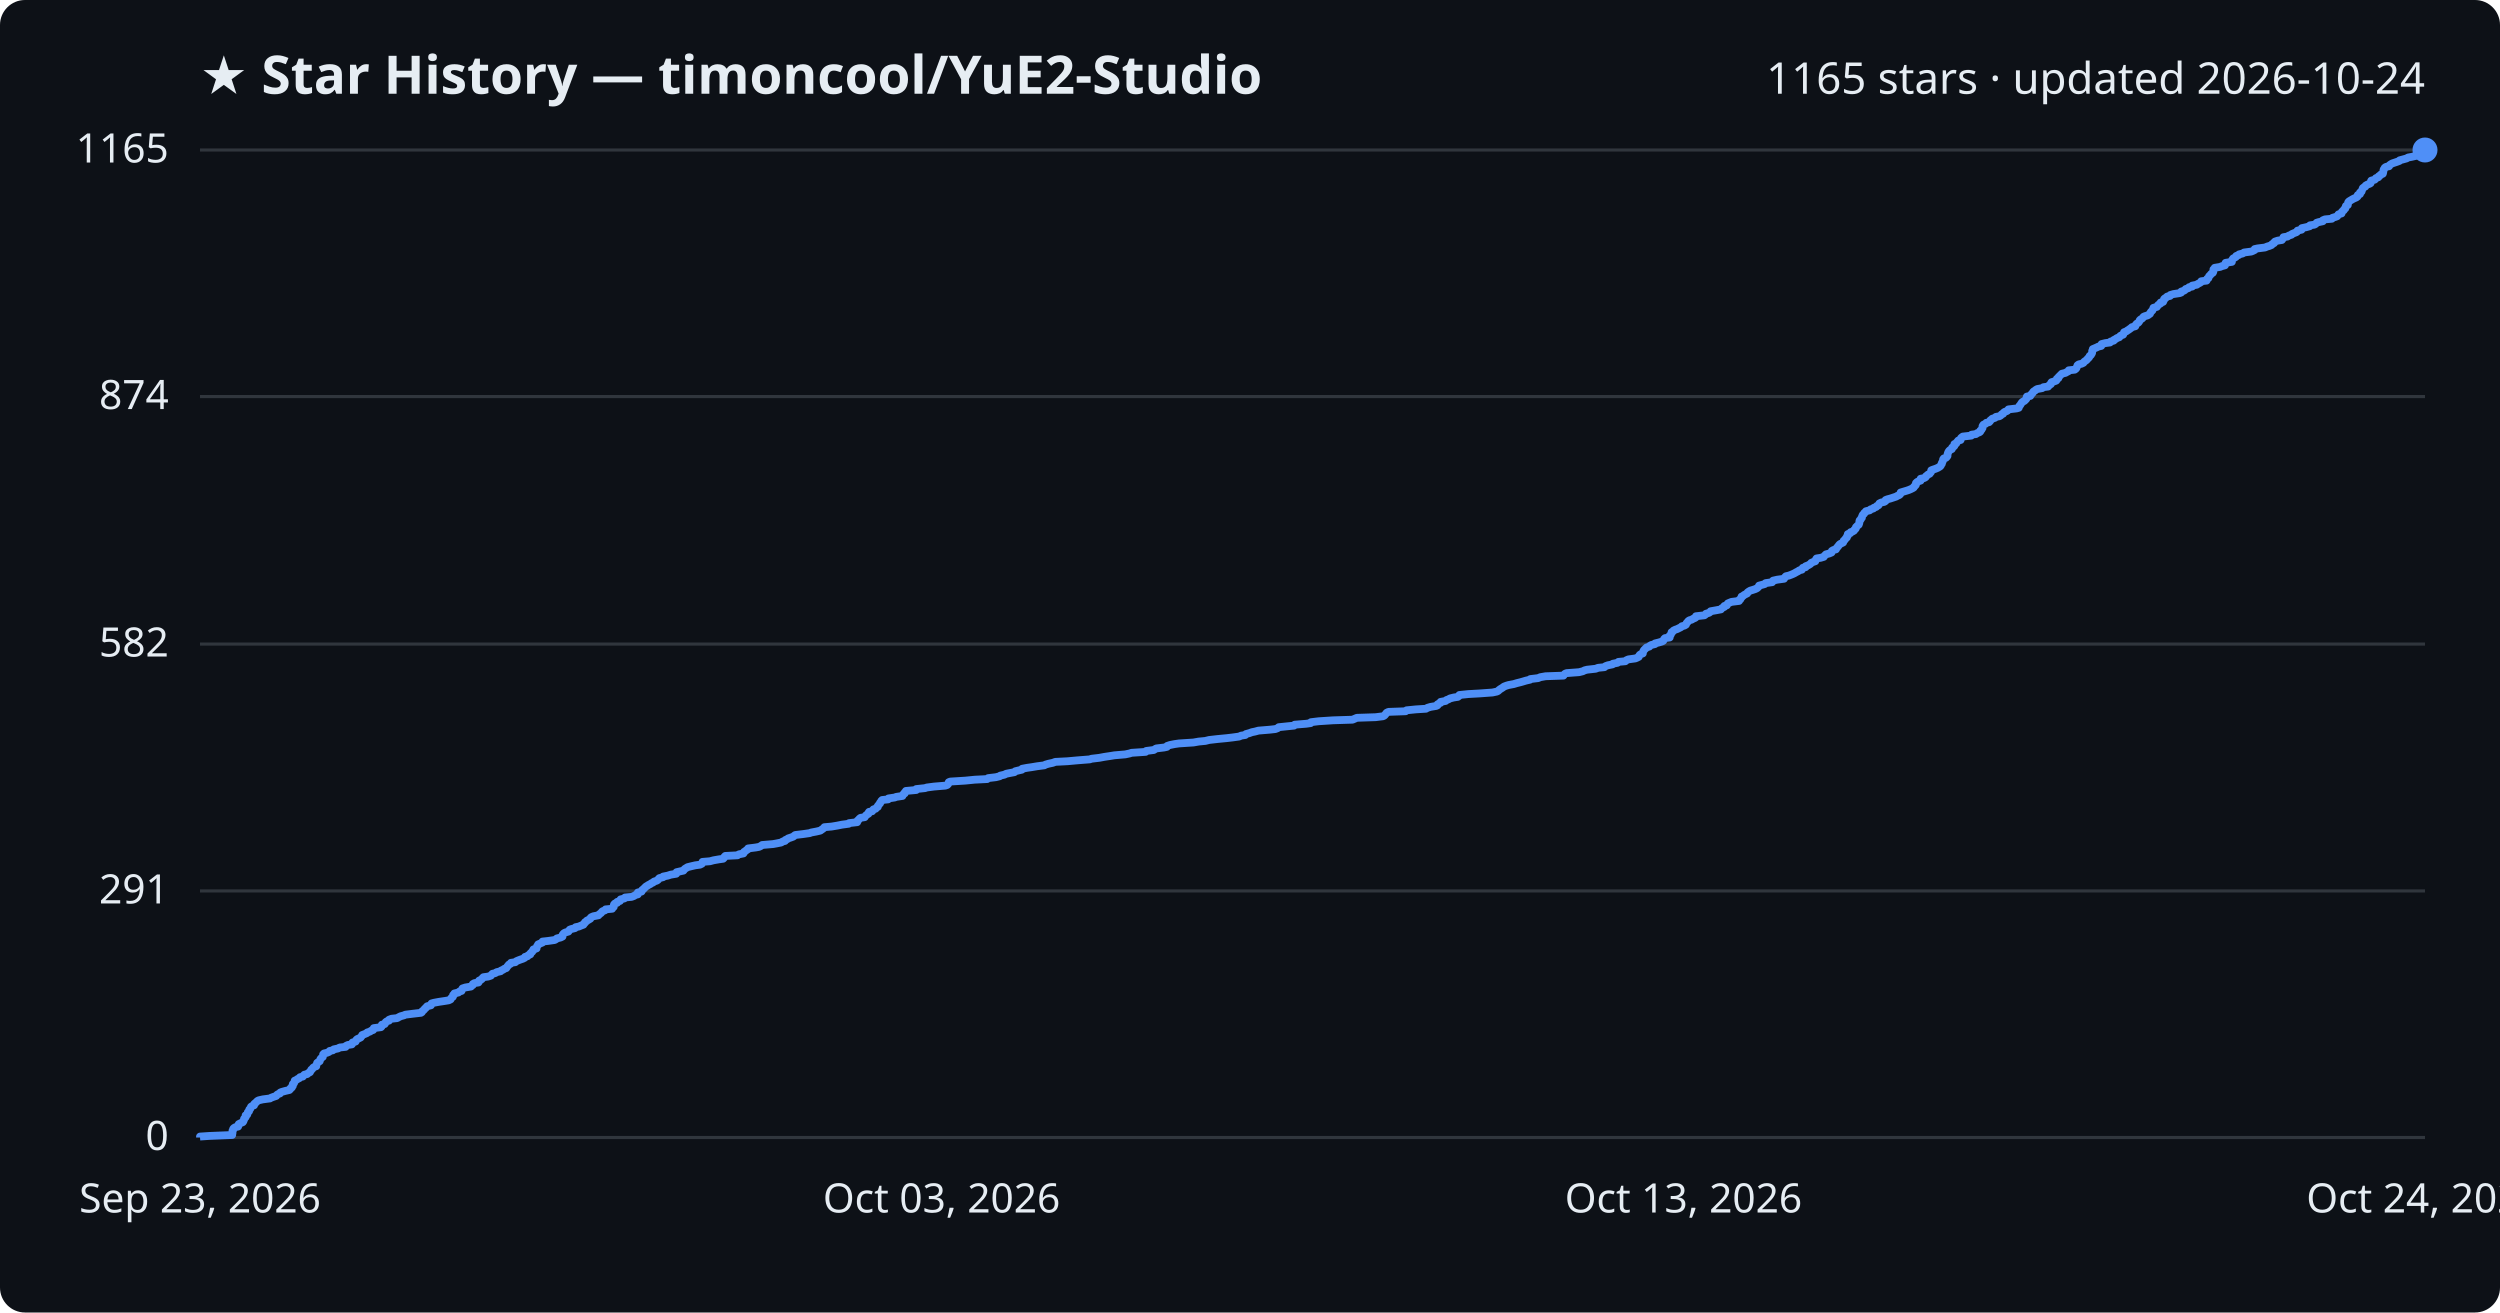
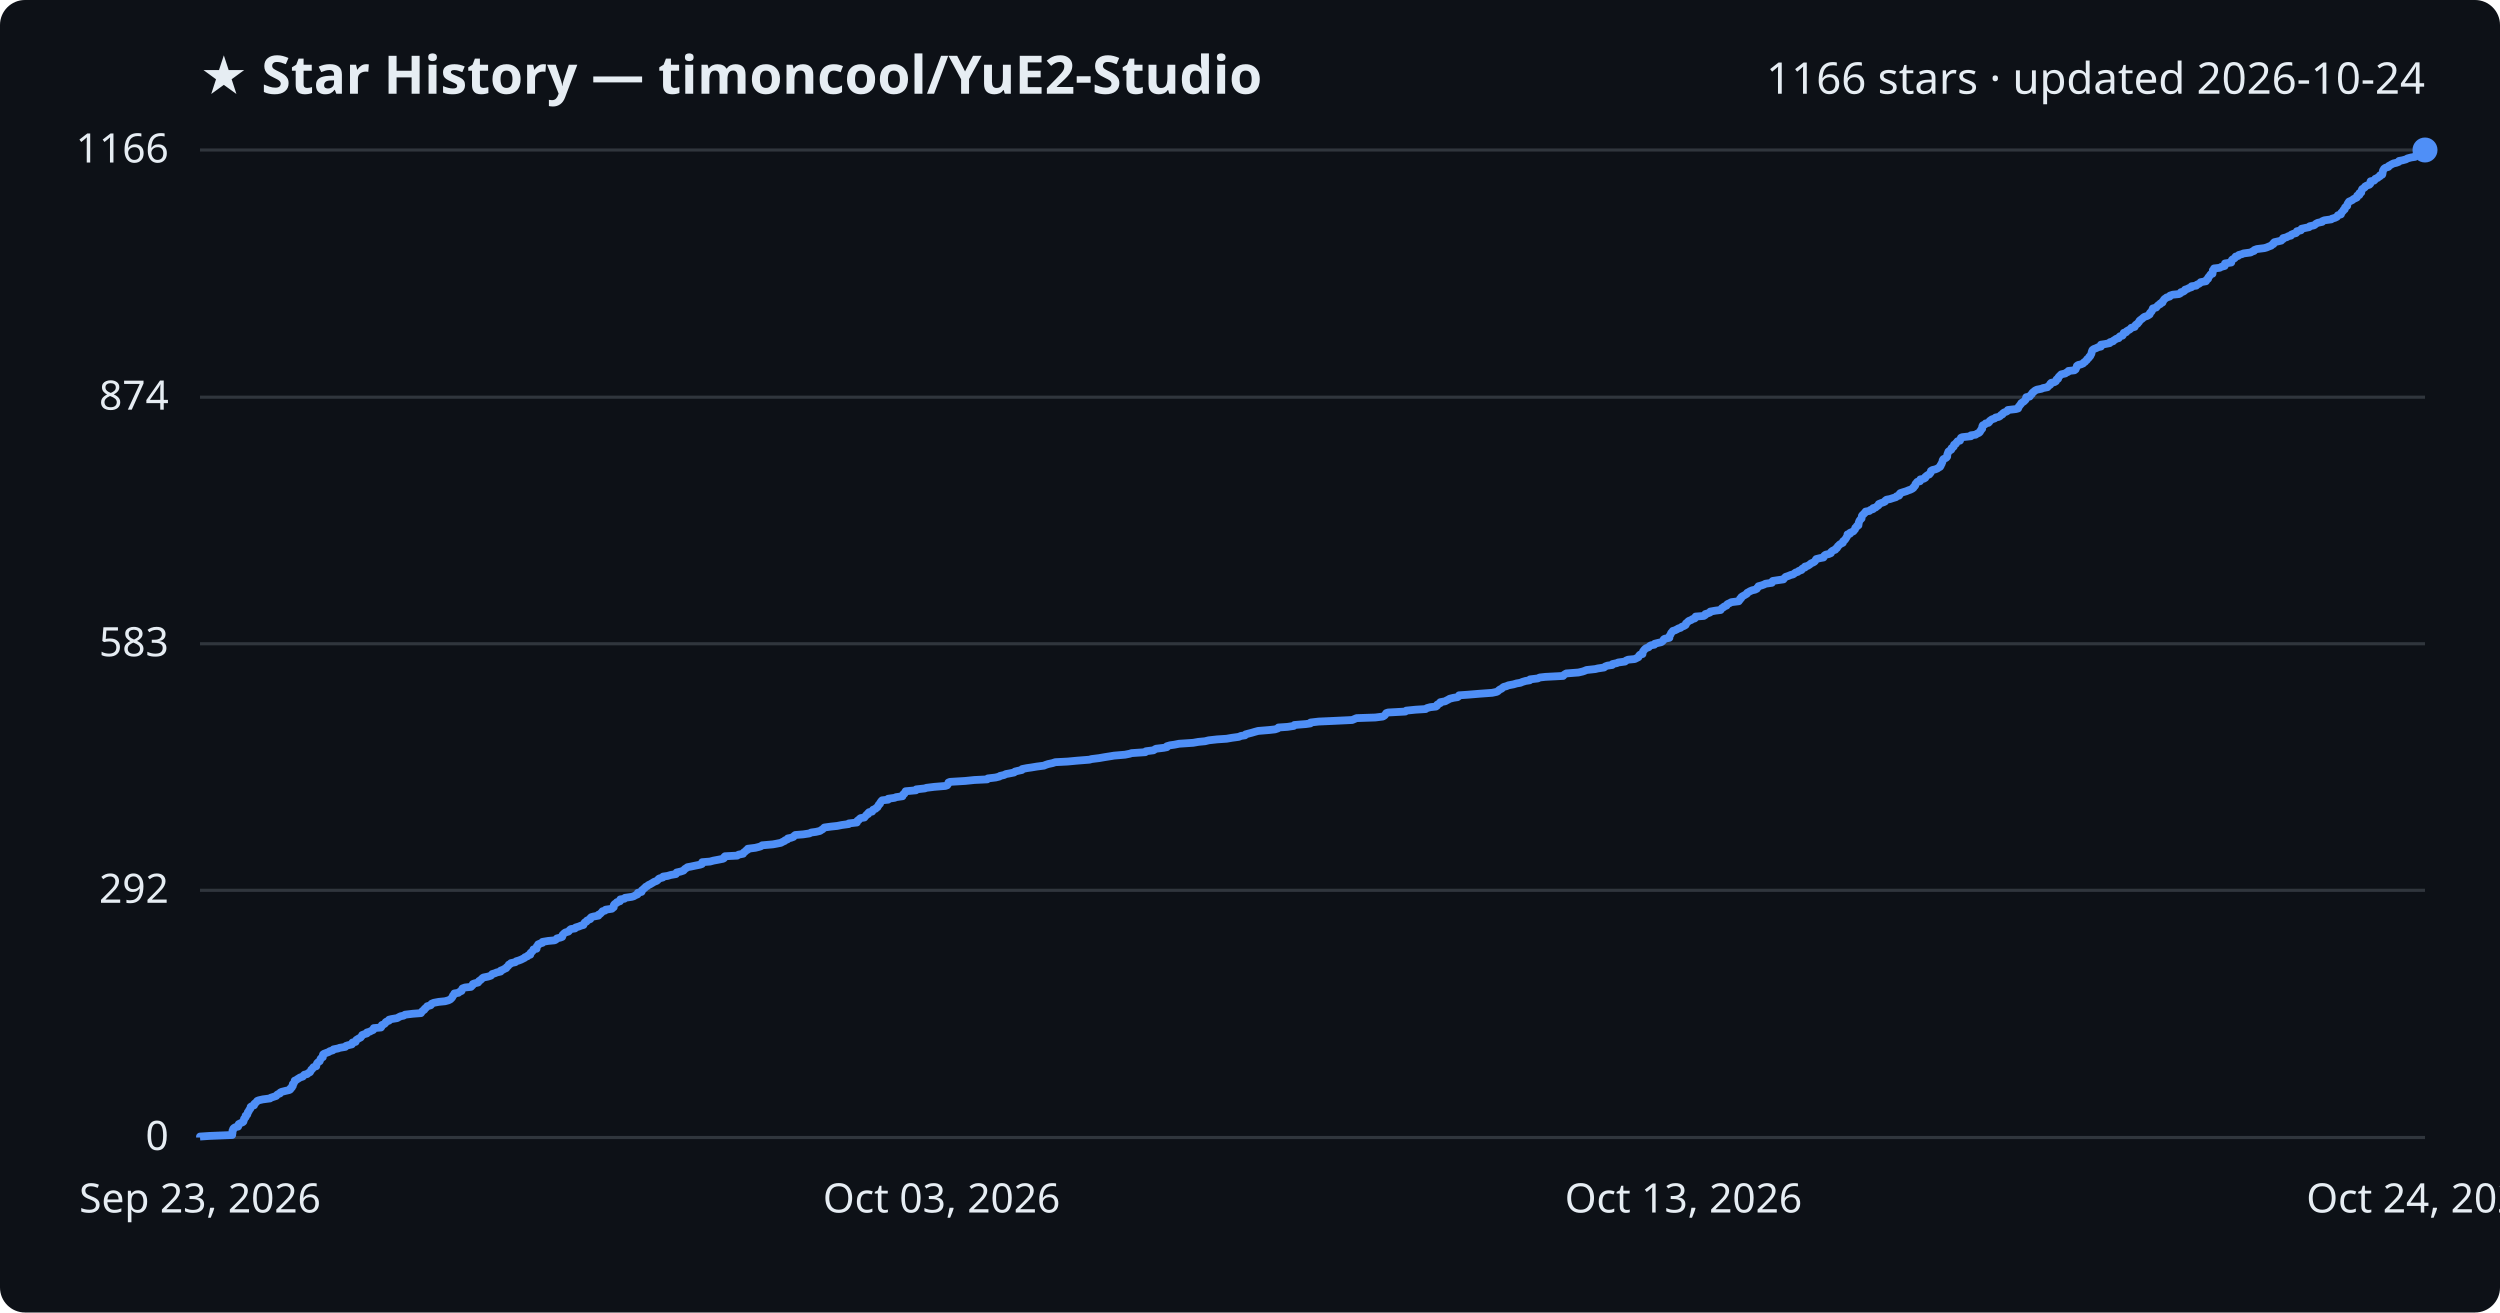
<svg xmlns="http://www.w3.org/2000/svg" viewBox="0 0 800 420" font-family="Segoe UI, sans-serif">
  <rect width="800" height="420" fill="#0d1117" rx="8" />
  <text x="64" y="30" fill="#e6edf3" font-size="17" font-weight="700">★ Star History — timoncool/YuE2-Studio</text>
-   <text x="776" y="30" fill="#e6edf3" font-size="14" text-anchor="end">1165 stars · updated 2026-10-24</text>
+   <text x="776" y="30" fill="#e6edf3" font-size="14" text-anchor="end">1166 stars · updated 2026-10-24</text>
  <line x1="64" y1="364.0" x2="776" y2="364.0" stroke="#30363d" stroke-width="1" />
  <text x="54" y="368.0" fill="#e6edf3" font-size="13" text-anchor="end">0</text>
-   <line x1="64" y1="285.1" x2="776" y2="285.1" stroke="#30363d" stroke-width="1" />
-   <text x="54" y="289.1" fill="#e6edf3" font-size="13" text-anchor="end">291</text>
-   <line x1="64" y1="206.1" x2="776" y2="206.1" stroke="#30363d" stroke-width="1" />
-   <text x="54" y="210.1" fill="#e6edf3" font-size="13" text-anchor="end">582</text>
-   <line x1="64" y1="126.9" x2="776" y2="126.9" stroke="#30363d" stroke-width="1" />
-   <text x="54" y="130.9" fill="#e6edf3" font-size="13" text-anchor="end">874</text>
+   <line x1="64" y1="284.9" x2="776" y2="284.9" stroke="#30363d" stroke-width="1" />
+   <text x="54" y="288.9" fill="#e6edf3" font-size="13" text-anchor="end">292</text>
+   <line x1="64" y1="206.0" x2="776" y2="206.0" stroke="#30363d" stroke-width="1" />
+   <text x="54" y="210.0" fill="#e6edf3" font-size="13" text-anchor="end">583</text>
+   <line x1="64" y1="127.1" x2="776" y2="127.1" stroke="#30363d" stroke-width="1" />
+   <text x="54" y="131.1" fill="#e6edf3" font-size="13" text-anchor="end">874</text>
  <line x1="64" y1="48.0" x2="776" y2="48.0" stroke="#30363d" stroke-width="1" />
-   <text x="54" y="52.0" fill="#e6edf3" font-size="13" text-anchor="end">1165</text>
-   <path d="M64.0,364.0 L64.0,363.7 L67.0,363.5 L74.3,363.2 L74.3,362.9 L74.4,362.6 L74.4,362.4 L74.4,362.1 L74.4,361.8 L74.6,361.6 L74.6,361.3 L74.8,361.0 L75.3,360.7 L76.2,360.5 L76.3,360.2 L76.3,359.9 L76.4,359.7 L77.0,359.4 L77.7,359.1 L77.9,358.8 L77.9,358.6 L78.1,358.3 L78.1,358.0 L78.3,357.8 L78.6,357.5 L78.6,357.2 L78.6,356.9 L79.1,356.7 L79.2,356.4 L79.3,356.1 L79.3,355.9 L79.7,355.6 L79.7,355.3 L79.8,355.0 L80.1,354.8 L80.2,354.5 L80.3,354.2 L80.5,354.0 L81.3,353.7 L81.4,353.4 L81.4,353.2 L81.8,352.9 L82.1,352.6 L82.4,352.3 L82.8,352.1 L84.1,351.8 L86.4,351.5 L86.7,351.3 L87.5,351.0 L88.4,350.7 L88.6,350.4 L88.8,350.2 L89.6,349.9 L89.7,349.6 L90.2,349.4 L91.3,349.1 L92.6,348.8 L92.9,348.5 L92.9,348.3 L93.4,348.0 L93.4,347.7 L93.7,347.5 L93.7,347.2 L93.7,346.9 L94.1,346.6 L94.1,346.4 L94.3,346.1 L94.3,345.8 L94.8,345.6 L95.2,345.3 L95.8,345.0 L96.0,344.7 L96.9,344.5 L97.1,344.2 L97.4,343.9 L98.3,343.7 L98.6,343.4 L99.2,343.1 L99.3,342.8 L99.5,342.6 L99.6,342.3 L100.0,342.0 L100.1,341.8 L100.4,341.5 L101.2,341.2 L101.2,340.9 L101.3,340.7 L101.4,340.4 L101.5,340.1 L101.8,339.9 L102.3,339.6 L102.4,339.3 L102.5,339.0 L102.6,338.8 L102.9,338.5 L103.3,338.2 L103.3,338.0 L103.4,337.7 L103.4,337.4 L103.7,337.1 L104.6,336.9 L105.3,336.6 L105.5,336.3 L106.5,336.1 L106.8,335.8 L108.2,335.5 L108.7,335.2 L110.6,335.0 L110.7,334.7 L111.3,334.4 L112.6,334.2 L112.8,333.9 L112.8,333.6 L113.8,333.3 L113.9,333.1 L114.0,332.8 L114.3,332.5 L114.8,332.3 L115.4,332.0 L115.6,331.7 L115.8,331.5 L115.9,331.2 L116.7,330.9 L117.4,330.6 L117.5,330.4 L118.4,330.1 L118.8,329.8 L119.4,329.6 L119.6,329.3 L119.6,329.0 L121.9,328.7 L122.1,328.5 L122.1,328.2 L122.2,327.9 L123.1,327.7 L123.3,327.4 L123.4,327.1 L123.8,326.8 L124.5,326.6 L124.5,326.3 L125.3,326.0 L127.1,325.8 L127.6,325.5 L128.2,325.2 L129.3,324.9 L129.7,324.7 L132.1,324.4 L134.7,324.1 L135.0,323.9 L135.1,323.6 L135.5,323.3 L135.8,323.0 L135.9,322.8 L136.3,322.5 L136.5,322.2 L136.7,322.0 L137.9,321.7 L138.0,321.4 L138.1,321.1 L138.8,320.9 L140.4,320.6 L142.4,320.3 L143.6,320.1 L144.2,319.8 L144.3,319.5 L144.6,319.2 L144.9,319.0 L145.0,318.7 L145.0,318.4 L145.4,318.2 L145.4,317.9 L146.7,317.6 L147.0,317.3 L147.7,317.1 L147.7,316.8 L147.9,316.5 L148.0,316.3 L148.9,316.0 L150.7,315.7 L151.0,315.4 L151.3,315.2 L151.3,314.9 L151.8,314.6 L153.1,314.4 L153.3,314.1 L153.3,313.8 L153.9,313.5 L154.2,313.3 L154.4,313.0 L154.7,312.7 L156.2,312.5 L157.1,312.2 L157.3,311.9 L157.6,311.6 L158.5,311.4 L158.9,311.1 L160.2,310.8 L160.3,310.6 L161.0,310.3 L161.4,310.0 L162.0,309.8 L162.2,309.5 L162.4,309.2 L162.7,308.9 L162.8,308.7 L163.4,308.4 L163.5,308.1 L164.9,307.9 L165.2,307.6 L165.9,307.3 L166.7,307.0 L167.3,306.8 L167.9,306.5 L168.0,306.2 L168.8,306.0 L169.0,305.7 L169.7,305.4 L169.7,305.1 L169.9,304.9 L170.3,304.6 L170.4,304.3 L170.7,304.1 L170.7,303.8 L171.7,303.5 L171.7,303.2 L171.8,303.0 L171.9,302.7 L172.2,302.4 L172.2,302.2 L172.9,301.9 L173.6,301.6 L173.6,301.3 L175.4,301.1 L177.5,300.8 L178.0,300.5 L178.2,300.3 L179.4,300.0 L180.0,299.7 L180.0,299.4 L180.0,299.2 L180.2,298.9 L180.5,298.6 L180.9,298.4 L181.9,298.1 L182.1,297.8 L182.3,297.5 L182.8,297.3 L184.0,297.0 L184.2,296.7 L185.2,296.5 L185.9,296.2 L186.7,295.9 L186.8,295.6 L187.1,295.4 L187.2,295.1 L187.7,294.8 L187.8,294.6 L188.4,294.3 L188.9,294.0 L189.0,293.7 L189.2,293.5 L189.9,293.2 L191.5,292.9 L191.6,292.7 L192.0,292.4 L192.4,292.1 L192.6,291.8 L192.8,291.6 L193.6,291.3 L193.8,291.0 L195.9,290.8 L196.0,290.5 L196.4,290.2 L196.4,290.0 L196.4,289.7 L196.5,289.4 L196.8,289.1 L197.5,288.9 L197.5,288.6 L198.4,288.3 L198.4,288.1 L198.6,287.8 L199.8,287.5 L200.0,287.2 L202.1,287.0 L202.9,286.7 L203.3,286.4 L204.1,286.2 L204.1,285.9 L204.1,285.6 L205.3,285.3 L205.4,285.1 L205.5,284.8 L205.9,284.5 L206.1,284.3 L206.4,284.0 L206.7,283.7 L207.2,283.4 L207.5,283.2 L208.1,282.9 L208.5,282.6 L209.0,282.4 L209.3,282.1 L210.2,281.8 L210.6,281.5 L210.7,281.3 L211.0,281.0 L212.2,280.7 L212.2,280.5 L213.7,280.2 L214.6,279.9 L216.4,279.6 L216.5,279.4 L216.5,279.1 L217.8,278.8 L218.7,278.6 L218.9,278.3 L219.2,278.0 L219.7,277.7 L220.0,277.5 L221.2,277.2 L222.5,276.9 L224.0,276.7 L224.6,276.4 L224.7,276.1 L224.8,275.8 L227.2,275.6 L228.3,275.3 L230.0,275.0 L231.4,274.8 L231.7,274.5 L231.8,274.2 L232.1,273.9 L236.0,273.7 L236.4,273.4 L237.9,273.1 L238.0,272.9 L238.1,272.6 L238.6,272.3 L238.9,272.0 L239.3,271.8 L239.4,271.5 L241.8,271.2 L242.9,271.0 L243.5,270.7 L243.9,270.4 L247.4,270.1 L248.5,269.9 L250.0,269.6 L250.4,269.3 L251.2,269.1 L251.3,268.8 L252.0,268.5 L252.2,268.3 L253.1,268.0 L253.9,267.7 L254.2,267.4 L254.5,267.2 L257.0,266.9 L259.1,266.6 L259.6,266.4 L261.2,266.1 L262.5,265.8 L262.9,265.5 L263.2,265.3 L263.6,265.0 L263.8,264.7 L266.1,264.5 L267.9,264.2 L269.4,263.9 L271.6,263.6 L271.7,263.4 L274.3,263.1 L274.4,262.8 L274.4,262.6 L274.8,262.3 L275.0,262.0 L275.4,261.7 L276.7,261.5 L276.9,261.2 L277.1,260.9 L277.4,260.7 L277.9,260.4 L277.9,260.1 L278.1,259.8 L279.1,259.6 L279.3,259.3 L279.5,259.0 L280.2,258.8 L280.4,258.5 L280.9,258.2 L280.9,257.9 L281.1,257.7 L281.3,257.4 L281.6,257.1 L281.6,256.9 L281.9,256.6 L282.0,256.3 L282.3,256.0 L284.2,255.8 L284.3,255.5 L286.3,255.2 L286.8,255.0 L288.8,254.7 L288.9,254.4 L289.1,254.1 L289.5,253.9 L289.5,253.6 L289.8,253.3 L289.9,253.1 L293.2,252.8 L293.2,252.5 L296.0,252.2 L296.6,252.0 L298.9,251.7 L302.5,251.4 L303.1,251.2 L303.4,250.9 L303.5,250.6 L303.6,250.3 L304.1,250.1 L308.9,249.8 L311.9,249.5 L315.9,249.3 L316.2,249.0 L318.7,248.7 L319.9,248.4 L320.1,248.2 L321.4,247.9 L322.0,247.6 L323.0,247.4 L324.6,247.1 L324.9,246.8 L325.7,246.6 L327.0,246.3 L327.1,246.0 L328.7,245.7 L330.1,245.5 L331.9,245.2 L334.2,244.9 L334.5,244.7 L335.5,244.4 L336.9,244.1 L337.7,243.8 L341.6,243.6 L344.9,243.3 L348.7,243.0 L349.3,242.8 L351.8,242.5 L353.4,242.2 L355.4,241.9 L356.6,241.7 L360.1,241.4 L361.5,241.1 L362.1,240.9 L366.6,240.6 L366.8,240.3 L369.2,240.0 L369.5,239.8 L370.0,239.5 L372.5,239.2 L373.4,239.0 L373.5,238.7 L374.4,238.4 L375.9,238.1 L377.3,237.9 L381.9,237.6 L383.6,237.3 L385.7,237.1 L386.9,236.8 L389.5,236.5 L392.6,236.2 L394.3,236.0 L396.5,235.7 L397.2,235.4 L398.5,235.2 L398.7,234.9 L399.8,234.6 L400.6,234.3 L401.6,234.1 L402.7,233.8 L406.3,233.5 L408.1,233.3 L408.9,233.0 L409.2,232.7 L412.1,232.4 L414.1,232.2 L414.3,231.9 L418.0,231.6 L419.4,231.4 L419.5,231.1 L422.0,230.8 L426.6,230.5 L432.8,230.3 L433.5,230.0 L434.2,229.7 L440.2,229.5 L442.6,229.2 L443.1,228.9 L443.3,228.6 L443.5,228.4 L443.7,228.1 L444.3,227.8 L449.8,227.6 L450.1,227.3 L453.1,227.0 L456.3,226.8 L456.8,226.5 L457.8,226.2 L459.6,225.9 L460.0,225.7 L460.0,225.4 L460.5,225.1 L461.0,224.9 L461.0,224.6 L462.6,224.3 L462.9,224.0 L463.5,223.8 L464.0,223.5 L465.2,223.2 L466.5,223.0 L466.9,222.7 L467.0,222.4 L469.9,222.1 L473.5,221.9 L477.6,221.6 L479.0,221.3 L479.4,221.1 L479.7,220.8 L480.1,220.5 L480.6,220.2 L480.9,220.0 L481.3,219.7 L482.1,219.4 L482.8,219.2 L484.4,218.9 L485.4,218.6 L486.6,218.3 L487.3,218.1 L488.3,217.8 L489.6,217.5 L489.7,217.3 L492.2,217.0 L492.9,216.7 L494.6,216.4 L500.3,216.2 L500.5,215.9 L500.8,215.6 L501.3,215.4 L505.3,215.1 L506.5,214.8 L507.1,214.5 L507.9,214.3 L510.6,214.0 L511.4,213.7 L513.4,213.5 L513.7,213.2 L514.5,212.9 L516.0,212.6 L516.1,212.4 L517.6,212.1 L517.9,211.8 L520.1,211.6 L520.4,211.3 L521.1,211.0 L523.3,210.7 L523.8,210.5 L524.4,210.2 L524.5,209.9 L524.6,209.7 L524.9,209.4 L525.7,209.1 L525.7,208.8 L525.8,208.6 L525.9,208.3 L526.1,208.0 L526.3,207.8 L526.6,207.5 L526.9,207.2 L527.8,206.9 L527.9,206.7 L528.4,206.4 L529.6,206.1 L529.6,205.9 L530.8,205.6 L531.8,205.3 L532.2,205.1 L532.4,204.8 L532.5,204.5 L532.8,204.2 L534.3,204.0 L534.3,203.7 L534.3,203.4 L534.6,203.2 L534.7,202.9 L534.9,202.6 L534.9,202.3 L535.3,202.1 L535.5,201.8 L536.1,201.5 L536.7,201.3 L537.3,201.0 L537.9,200.7 L538.2,200.4 L539.0,200.2 L539.5,199.9 L539.6,199.6 L539.7,199.4 L540.0,199.1 L540.2,198.8 L540.6,198.5 L541.3,198.3 L541.8,198.0 L542.5,197.7 L542.7,197.5 L542.7,197.2 L545.4,196.9 L545.8,196.6 L545.9,196.4 L546.9,196.1 L547.3,195.8 L547.4,195.6 L549.1,195.3 L550.7,195.0 L550.9,194.7 L551.2,194.5 L551.8,194.2 L551.8,193.9 L552.6,193.7 L552.7,193.4 L552.9,193.1 L553.6,192.8 L554.1,192.6 L556.5,192.3 L556.5,192.0 L556.9,191.8 L557.0,191.5 L557.3,191.2 L557.3,190.9 L557.8,190.7 L558.1,190.4 L558.7,190.1 L559.1,189.9 L559.2,189.6 L559.6,189.3 L560.1,189.0 L560.8,188.8 L561.7,188.5 L562.3,188.2 L562.5,188.0 L562.8,187.7 L562.9,187.4 L564.0,187.1 L564.7,186.9 L565.0,186.6 L567.1,186.3 L567.1,186.1 L567.4,185.8 L568.7,185.5 L570.9,185.2 L571.0,185.0 L571.2,184.7 L571.5,184.4 L572.4,184.2 L573.2,183.9 L573.9,183.6 L574.3,183.4 L574.8,183.1 L575.4,182.8 L575.8,182.5 L576.6,182.3 L576.7,182.0 L576.9,181.7 L577.8,181.5 L577.8,181.2 L578.6,180.9 L579.1,180.6 L579.4,180.4 L579.6,180.1 L580.3,179.8 L580.9,179.6 L581.0,179.3 L581.1,179.0 L581.3,178.7 L582.6,178.5 L583.6,178.2 L583.8,177.9 L584.0,177.7 L584.3,177.4 L585.4,177.1 L586.1,176.8 L586.1,176.6 L586.2,176.3 L586.7,176.0 L587.5,175.8 L587.6,175.5 L587.9,175.2 L588.1,174.9 L588.3,174.7 L588.5,174.4 L588.8,174.1 L589.2,173.9 L589.8,173.6 L589.9,173.3 L590.0,173.0 L590.3,172.8 L590.5,172.5 L590.7,172.2 L591.0,172.0 L591.0,171.7 L591.3,171.4 L591.3,171.1 L591.3,170.9 L592.1,170.6 L592.2,170.3 L592.8,170.1 L593.3,169.8 L593.4,169.5 L593.8,169.2 L593.9,169.0 L593.9,168.7 L594.2,168.4 L594.4,168.2 L594.8,167.9 L594.9,167.6 L595.0,167.3 L595.0,167.1 L595.0,166.8 L595.1,166.5 L595.4,166.3 L595.5,166.0 L595.8,165.7 L595.8,165.4 L595.9,165.2 L596.0,164.9 L596.2,164.6 L596.5,164.4 L596.6,164.1 L597.0,163.8 L597.1,163.6 L598.3,163.3 L598.6,163.0 L599.5,162.7 L599.6,162.5 L600.4,162.2 L600.6,161.9 L601.1,161.7 L601.3,161.4 L601.4,161.1 L602.0,160.8 L603.0,160.6 L603.4,160.3 L603.4,160.0 L603.9,159.8 L605.0,159.5 L605.9,159.2 L606.8,158.9 L607.1,158.7 L607.8,158.4 L608.1,158.1 L608.1,157.9 L608.2,157.6 L609.2,157.3 L610.2,157.0 L610.8,156.8 L611.5,156.5 L612.1,156.2 L612.4,156.0 L612.5,155.7 L612.9,155.4 L613.1,155.1 L613.1,154.9 L613.1,154.6 L613.4,154.3 L613.7,154.1 L614.6,153.8 L614.6,153.5 L614.6,153.2 L615.7,153.0 L616.2,152.7 L616.3,152.4 L616.6,152.2 L616.9,151.9 L617.5,151.6 L617.7,151.3 L617.9,151.1 L618.0,150.8 L618.0,150.5 L618.5,150.3 L619.4,150.0 L620.1,149.7 L620.6,149.4 L620.9,149.2 L621.1,148.9 L621.2,148.6 L621.4,148.4 L621.4,148.1 L621.6,147.8 L621.7,147.5 L621.8,147.3 L621.8,147.0 L622.0,146.7 L622.7,146.5 L623.0,146.2 L623.2,145.9 L623.2,145.6 L623.2,145.4 L623.3,145.1 L623.4,144.8 L623.5,144.6 L623.7,144.3 L624.0,144.0 L624.6,143.7 L624.6,143.5 L624.7,143.2 L625.2,142.9 L625.4,142.7 L625.4,142.4 L625.4,142.1 L626.0,141.9 L626.1,141.6 L626.4,141.3 L626.6,141.0 L627.4,140.8 L627.5,140.5 L627.5,140.2 L627.7,140.0 L628.1,139.7 L630.8,139.4 L630.9,139.1 L632.3,138.9 L632.7,138.6 L633.5,138.3 L633.7,138.1 L633.7,137.8 L634.1,137.5 L634.2,137.2 L634.4,137.0 L634.4,136.7 L634.4,136.4 L634.5,136.2 L634.7,135.9 L635.4,135.6 L635.6,135.3 L636.5,135.1 L636.8,134.8 L636.9,134.5 L637.2,134.3 L637.5,134.0 L638.4,133.7 L638.7,133.4 L639.8,133.2 L640.3,132.9 L640.5,132.6 L641.0,132.4 L641.1,132.1 L641.5,131.8 L642.3,131.5 L642.5,131.3 L642.7,131.0 L645.3,130.7 L646.0,130.5 L646.1,130.2 L646.2,129.9 L646.5,129.6 L646.6,129.4 L646.8,129.1 L647.0,128.8 L647.2,128.6 L647.8,128.3 L648.1,128.0 L648.4,127.7 L648.5,127.5 L648.5,127.2 L648.6,126.9 L649.7,126.7 L649.8,126.4 L650.1,126.1 L650.4,125.8 L650.5,125.6 L650.7,125.3 L651.2,125.0 L651.4,124.8 L651.9,124.5 L653.5,124.2 L653.9,123.9 L655.4,123.7 L655.6,123.4 L656.0,123.1 L656.3,122.9 L656.3,122.6 L656.5,122.3 L657.5,122.0 L658.0,121.8 L658.2,121.5 L658.2,121.2 L658.7,121.0 L658.7,120.7 L659.0,120.4 L659.2,120.2 L659.5,119.9 L659.8,119.6 L661.0,119.3 L661.3,119.1 L661.9,118.8 L662.0,118.5 L663.9,118.3 L664.3,118.0 L664.5,117.7 L664.6,117.4 L664.7,117.2 L664.8,116.9 L665.2,116.6 L666.1,116.4 L666.7,116.1 L666.9,115.8 L667.3,115.5 L667.6,115.3 L667.9,115.0 L668.1,114.7 L668.4,114.5 L668.6,114.2 L668.7,113.9 L669.1,113.6 L669.2,113.4 L669.4,113.1 L669.5,112.8 L669.5,112.6 L669.5,112.3 L669.7,112.0 L669.7,111.7 L670.2,111.5 L670.9,111.2 L671.5,110.9 L672.4,110.7 L672.5,110.4 L672.5,110.1 L673.7,109.8 L675.2,109.6 L675.4,109.3 L676.4,109.0 L676.4,108.8 L677.0,108.5 L677.4,108.2 L678.2,107.9 L678.3,107.7 L678.6,107.4 L679.4,107.1 L679.5,106.9 L679.6,106.6 L679.7,106.3 L680.5,106.0 L680.7,105.8 L681.2,105.5 L681.6,105.2 L681.9,105.0 L682.2,104.7 L683.3,104.4 L683.3,104.1 L683.5,103.9 L683.7,103.6 L684.2,103.3 L684.4,103.1 L684.6,102.8 L684.7,102.5 L685.0,102.2 L685.4,102.0 L685.7,101.7 L685.9,101.4 L686.3,101.2 L687.3,100.9 L687.7,100.6 L688.0,100.4 L688.1,100.1 L688.3,99.8 L688.6,99.5 L688.8,99.3 L688.9,99.0 L689.1,98.7 L689.1,98.5 L690.2,98.2 L690.4,97.9 L690.6,97.6 L690.9,97.4 L691.4,97.1 L691.4,96.8 L692.2,96.6 L692.2,96.3 L692.5,96.0 L692.5,95.7 L692.7,95.5 L693.2,95.2 L693.5,94.9 L694.4,94.7 L694.5,94.4 L695.5,94.1 L697.5,93.8 L698.0,93.6 L698.0,93.3 L698.9,93.0 L699.2,92.8 L699.4,92.5 L700.3,92.2 L700.5,91.9 L701.5,91.7 L701.5,91.4 L703.0,91.1 L703.2,90.9 L703.8,90.6 L704.3,90.3 L704.4,90.0 L706.1,89.8 L706.2,89.5 L706.3,89.2 L706.7,89.0 L706.8,88.7 L706.9,88.4 L707.2,88.1 L707.4,87.9 L707.6,87.6 L708.1,87.3 L708.2,87.1 L708.3,86.8 L708.3,86.5 L708.3,86.2 L708.6,86.0 L708.7,85.7 L710.5,85.4 L710.9,85.2 L712.0,84.9 L712.1,84.6 L712.1,84.3 L712.2,84.1 L714.2,83.8 L714.2,83.5 L714.2,83.3 L714.4,83.0 L714.6,82.7 L715.2,82.4 L715.5,82.2 L715.6,81.9 L716.4,81.6 L716.5,81.4 L717.7,81.1 L718.1,80.8 L720.4,80.5 L720.9,80.3 L721.5,80.0 L721.5,79.7 L722.4,79.5 L724.8,79.2 L725.5,78.9 L726.2,78.7 L726.9,78.4 L727.1,78.1 L727.7,77.8 L727.7,77.6 L728.0,77.3 L728.9,77.0 L730.2,76.8 L730.4,76.5 L730.7,76.2 L730.7,75.9 L732.0,75.7 L732.4,75.4 L733.3,75.1 L733.4,74.9 L734.1,74.6 L734.9,74.3 L735.2,74.0 L735.2,73.8 L736.5,73.5 L736.5,73.2 L736.6,73.0 L738.0,72.7 L739.1,72.4 L739.2,72.1 L740.6,71.9 L741.1,71.6 L741.3,71.3 L741.9,71.1 L743.3,70.8 L743.3,70.5 L744.0,70.2 L746.2,70.0 L746.4,69.7 L747.4,69.4 L747.9,69.2 L748.1,68.9 L748.3,68.6 L749.3,68.3 L749.3,68.1 L749.4,67.8 L749.7,67.5 L750.0,67.3 L750.1,67.0 L750.5,66.7 L750.6,66.4 L750.6,66.2 L750.7,65.9 L751.3,65.6 L751.3,65.4 L751.4,65.1 L751.4,64.8 L751.6,64.5 L751.9,64.3 L752.4,64.0 L752.9,63.7 L753.3,63.5 L754.0,63.2 L754.4,62.9 L754.4,62.6 L754.5,62.4 L755.2,62.1 L755.2,61.8 L755.2,61.6 L755.7,61.3 L755.8,61.0 L755.9,60.7 L756.0,60.5 L756.1,60.2 L756.5,59.9 L756.9,59.7 L757.0,59.4 L757.5,59.1 L758.3,58.8 L758.6,58.6 L758.7,58.3 L758.7,58.0 L758.8,57.8 L759.9,57.5 L760.2,57.2 L760.3,57.0 L761.1,56.7 L761.2,56.4 L761.7,56.1 L761.8,55.9 L762.5,55.6 L762.6,55.3 L762.6,55.1 L762.7,54.8 L762.7,54.5 L762.8,54.2 L763.0,54.0 L763.1,53.7 L763.5,53.4 L764.5,53.2 L764.6,52.9 L765.0,52.6 L765.5,52.3 L766.1,52.1 L767.0,51.8 L767.8,51.5 L767.9,51.3 L769.0,51.0 L770.1,50.7 L770.6,50.4 L771.7,50.2 L773.0,49.9 L773.1,49.6 L774.5,49.4 L774.7,49.1 L774.9,48.8 L775.2,48.5 L775.4,48.3 L776.0,48.0 L776.0,48.0" fill="none" stroke="#4f8ff7" stroke-width="2.5" stroke-linejoin="round" />
+   <text x="54" y="52.0" fill="#e6edf3" font-size="13" text-anchor="end">1166</text>
+   <path d="M64.0,364.0 L64.0,363.7 L67.0,363.5 L74.3,363.2 L74.3,362.9 L74.4,362.6 L74.4,362.4 L74.4,362.1 L74.4,361.8 L74.6,361.6 L74.6,361.3 L74.8,361.0 L75.3,360.7 L76.2,360.5 L76.3,360.2 L76.3,359.9 L76.4,359.7 L77.0,359.4 L77.7,359.1 L77.9,358.9 L77.9,358.6 L78.1,358.3 L78.1,358.0 L78.3,357.8 L78.6,357.5 L78.6,357.2 L78.6,357.0 L79.1,356.7 L79.2,356.4 L79.3,356.1 L79.3,355.9 L79.6,355.6 L79.7,355.3 L79.8,355.1 L80.1,354.8 L80.2,354.5 L80.2,354.2 L80.5,354.0 L81.3,353.7 L81.4,353.4 L81.4,353.2 L81.8,352.9 L82.1,352.6 L82.3,352.3 L82.8,352.1 L84.1,351.8 L86.4,351.5 L86.6,351.3 L87.5,351.0 L88.4,350.7 L88.6,350.4 L88.8,350.2 L89.6,349.9 L89.7,349.6 L90.1,349.4 L91.3,349.1 L92.6,348.8 L92.9,348.6 L92.9,348.3 L93.4,348.0 L93.4,347.7 L93.7,347.5 L93.7,347.2 L93.7,346.9 L94.0,346.7 L94.1,346.4 L94.3,346.1 L94.3,345.8 L94.8,345.6 L95.2,345.3 L95.7,345.0 L96.0,344.8 L96.9,344.5 L97.1,344.2 L97.4,343.9 L98.3,343.7 L98.6,343.4 L99.2,343.1 L99.3,342.9 L99.5,342.6 L99.6,342.3 L100.0,342.0 L100.1,341.8 L100.3,341.5 L101.2,341.2 L101.2,341.0 L101.3,340.7 L101.4,340.4 L101.5,340.2 L101.8,339.9 L102.3,339.6 L102.4,339.3 L102.5,339.1 L102.6,338.8 L102.9,338.5 L103.3,338.3 L103.3,338.0 L103.3,337.7 L103.4,337.4 L103.7,337.2 L104.5,336.9 L105.3,336.6 L105.5,336.4 L106.5,336.1 L106.7,335.8 L108.2,335.5 L108.7,335.3 L110.5,335.0 L110.7,334.7 L111.3,334.5 L112.6,334.2 L112.8,333.9 L112.8,333.6 L113.8,333.4 L113.9,333.1 L114.0,332.8 L114.3,332.6 L114.8,332.3 L115.4,332.0 L115.6,331.7 L115.8,331.5 L115.9,331.2 L116.7,330.9 L117.4,330.7 L117.4,330.4 L118.4,330.1 L118.7,329.9 L119.4,329.6 L119.6,329.3 L119.6,329.0 L121.9,328.8 L122.1,328.5 L122.1,328.2 L122.2,328.0 L123.0,327.7 L123.3,327.4 L123.4,327.1 L123.7,326.9 L124.5,326.6 L124.5,326.3 L125.3,326.1 L127.1,325.8 L127.6,325.5 L128.2,325.2 L129.2,325.0 L129.6,324.7 L132.1,324.4 L134.7,324.2 L134.9,323.9 L135.1,323.6 L135.5,323.3 L135.8,323.1 L135.9,322.8 L136.3,322.5 L136.5,322.3 L136.7,322.0 L137.8,321.7 L138.0,321.5 L138.1,321.2 L138.8,320.9 L140.4,320.6 L142.4,320.4 L143.5,320.1 L144.1,319.8 L144.3,319.6 L144.6,319.3 L144.8,319.0 L144.9,318.7 L145.0,318.5 L145.4,318.2 L145.4,317.9 L146.7,317.7 L147.0,317.4 L147.7,317.1 L147.7,316.8 L147.9,316.6 L148.0,316.3 L148.8,316.0 L150.7,315.8 L151.0,315.5 L151.3,315.2 L151.3,314.9 L151.8,314.7 L153.0,314.4 L153.2,314.1 L153.3,313.9 L153.8,313.6 L154.1,313.3 L154.4,313.0 L154.7,312.8 L156.2,312.5 L157.1,312.2 L157.3,312.0 L157.5,311.7 L158.5,311.4 L158.9,311.2 L160.2,310.9 L160.2,310.6 L161.0,310.3 L161.3,310.1 L162.0,309.8 L162.1,309.5 L162.4,309.3 L162.7,309.0 L162.8,308.7 L163.4,308.4 L163.5,308.2 L164.9,307.9 L165.2,307.6 L165.9,307.4 L166.7,307.1 L167.3,306.8 L167.9,306.5 L168.0,306.3 L168.8,306.0 L169.0,305.7 L169.7,305.5 L169.7,305.2 L169.8,304.9 L170.2,304.6 L170.4,304.4 L170.6,304.1 L170.7,303.8 L171.7,303.6 L171.7,303.3 L171.8,303.0 L171.8,302.8 L172.2,302.5 L172.2,302.2 L172.9,301.9 L173.6,301.7 L173.6,301.4 L175.4,301.1 L177.5,300.9 L178.0,300.6 L178.2,300.3 L179.4,300.0 L179.9,299.8 L180.0,299.5 L180.0,299.2 L180.2,299.0 L180.5,298.7 L180.9,298.4 L181.9,298.1 L182.1,297.9 L182.3,297.6 L182.7,297.3 L184.0,297.1 L184.2,296.8 L185.2,296.5 L185.9,296.2 L186.7,296.0 L186.8,295.7 L187.0,295.4 L187.1,295.2 L187.7,294.9 L187.8,294.6 L188.4,294.3 L188.9,294.1 L188.9,293.8 L189.2,293.5 L189.9,293.3 L191.5,293.0 L191.5,292.7 L192.0,292.5 L192.3,292.2 L192.6,291.9 L192.8,291.6 L193.6,291.4 L193.8,291.1 L195.8,290.8 L196.0,290.6 L196.4,290.3 L196.4,290.0 L196.4,289.7 L196.5,289.5 L196.8,289.2 L197.4,288.9 L197.4,288.7 L198.4,288.4 L198.4,288.1 L198.5,287.8 L199.8,287.6 L200.0,287.3 L202.1,287.0 L202.8,286.8 L203.3,286.5 L204.0,286.2 L204.1,285.9 L204.1,285.7 L205.3,285.4 L205.4,285.1 L205.4,284.9 L205.8,284.6 L206.1,284.3 L206.4,284.1 L206.6,283.8 L207.2,283.5 L207.5,283.2 L208.0,283.0 L208.5,282.7 L209.0,282.4 L209.3,282.2 L210.1,281.9 L210.5,281.6 L210.7,281.3 L211.0,281.1 L212.1,280.8 L212.2,280.5 L213.6,280.3 L214.6,280.0 L216.3,279.7 L216.4,279.4 L216.5,279.2 L217.8,278.9 L218.7,278.6 L218.9,278.4 L219.1,278.1 L219.6,277.8 L220.0,277.5 L221.1,277.3 L222.5,277.0 L224.0,276.7 L224.6,276.5 L224.7,276.2 L224.7,275.9 L227.2,275.7 L228.3,275.4 L229.9,275.1 L231.4,274.8 L231.7,274.6 L231.7,274.3 L232.0,274.0 L235.9,273.8 L236.3,273.5 L237.8,273.2 L237.9,272.9 L238.1,272.7 L238.6,272.4 L238.8,272.1 L239.3,271.9 L239.3,271.6 L241.7,271.3 L242.9,271.0 L243.5,270.8 L243.9,270.5 L247.3,270.2 L248.4,270.0 L249.9,269.7 L250.4,269.4 L251.1,269.1 L251.2,268.9 L252.0,268.6 L252.1,268.3 L253.1,268.1 L253.9,267.8 L254.1,267.5 L254.5,267.2 L257.0,267.0 L259.0,266.7 L259.6,266.4 L261.1,266.2 L262.4,265.9 L262.8,265.6 L263.2,265.4 L263.5,265.1 L263.8,264.8 L266.0,264.5 L267.9,264.3 L269.4,264.0 L271.6,263.7 L271.6,263.5 L274.2,263.2 L274.3,262.9 L274.4,262.6 L274.8,262.4 L275.0,262.1 L275.4,261.8 L276.6,261.6 L276.8,261.3 L277.1,261.0 L277.3,260.7 L277.8,260.5 L277.8,260.2 L278.1,259.9 L279.1,259.7 L279.2,259.4 L279.4,259.1 L280.2,258.8 L280.3,258.6 L280.8,258.3 L280.9,258.0 L281.1,257.8 L281.2,257.5 L281.6,257.2 L281.6,257.0 L281.8,256.7 L282.0,256.4 L282.3,256.1 L284.2,255.9 L284.2,255.6 L286.3,255.3 L286.7,255.1 L288.8,254.8 L288.8,254.5 L289.0,254.2 L289.4,254.0 L289.5,253.7 L289.7,253.4 L289.8,253.2 L293.1,252.9 L293.2,252.6 L295.9,252.3 L296.5,252.1 L298.9,251.8 L302.5,251.5 L303.1,251.3 L303.3,251.0 L303.5,250.7 L303.5,250.4 L304.0,250.2 L308.9,249.9 L311.8,249.6 L315.9,249.4 L316.1,249.1 L318.6,248.8 L319.8,248.5 L320.0,248.3 L321.3,248.0 L321.9,247.7 L323.0,247.5 L324.5,247.2 L324.8,246.9 L325.6,246.7 L327.0,246.4 L327.1,246.1 L328.6,245.8 L330.0,245.6 L331.8,245.3 L334.1,245.0 L334.5,244.8 L335.4,244.5 L336.8,244.2 L337.7,243.9 L341.6,243.7 L344.8,243.4 L348.6,243.1 L349.3,242.9 L351.7,242.6 L353.4,242.3 L355.3,242.0 L356.5,241.8 L360.0,241.5 L361.5,241.2 L362.1,241.0 L366.5,240.7 L366.7,240.4 L369.1,240.1 L369.4,239.9 L369.9,239.6 L372.4,239.3 L373.4,239.1 L373.4,238.8 L374.4,238.5 L375.8,238.3 L377.3,238.0 L381.8,237.7 L383.5,237.4 L385.6,237.2 L386.8,236.9 L389.5,236.6 L392.5,236.4 L394.2,236.1 L396.4,235.8 L397.1,235.5 L398.4,235.3 L398.6,235.0 L399.7,234.7 L400.5,234.5 L401.5,234.2 L402.6,233.9 L406.2,233.6 L408.0,233.4 L408.9,233.1 L409.1,232.8 L412.0,232.6 L414.0,232.3 L414.2,232.0 L417.9,231.7 L419.3,231.5 L419.4,231.2 L422.0,230.9 L426.5,230.7 L432.7,230.4 L433.4,230.1 L434.1,229.8 L440.1,229.6 L442.5,229.3 L443.0,229.0 L443.2,228.8 L443.4,228.5 L443.6,228.2 L444.2,228.0 L449.7,227.7 L450.0,227.4 L453.0,227.1 L456.2,226.9 L456.6,226.6 L457.7,226.3 L459.5,226.1 L459.9,225.8 L459.9,225.5 L460.4,225.2 L460.9,225.0 L460.9,224.7 L462.5,224.4 L462.8,224.2 L463.4,223.9 L463.9,223.6 L465.1,223.3 L466.4,223.1 L466.8,222.8 L466.9,222.5 L469.8,222.3 L473.4,222.0 L477.5,221.7 L478.9,221.4 L479.3,221.2 L479.6,220.9 L480.0,220.6 L480.5,220.4 L480.8,220.1 L481.2,219.8 L482.0,219.6 L482.7,219.3 L484.3,219.0 L485.3,218.7 L486.5,218.5 L487.2,218.2 L488.2,217.9 L489.5,217.7 L489.6,217.4 L492.1,217.1 L492.7,216.8 L494.5,216.6 L500.2,216.3 L500.4,216.0 L500.7,215.8 L501.2,215.5 L505.1,215.2 L506.4,214.9 L507.0,214.7 L507.7,214.4 L510.5,214.1 L511.3,213.9 L513.3,213.6 L513.6,213.3 L514.4,213.0 L515.9,212.8 L516.0,212.5 L517.4,212.2 L517.8,212.0 L520.0,211.7 L520.3,211.4 L521.0,211.1 L523.1,210.9 L523.7,210.6 L524.3,210.3 L524.4,210.1 L524.5,209.8 L524.8,209.5 L525.6,209.3 L525.6,209.0 L525.7,208.7 L525.8,208.4 L526.0,208.2 L526.2,207.9 L526.5,207.6 L526.8,207.4 L527.6,207.1 L527.8,206.8 L528.3,206.5 L529.4,206.3 L529.5,206.0 L530.7,205.7 L531.6,205.5 L532.0,205.2 L532.3,204.9 L532.4,204.6 L532.7,204.4 L534.2,204.1 L534.2,203.8 L534.2,203.6 L534.4,203.3 L534.6,203.0 L534.7,202.7 L534.8,202.5 L535.1,202.2 L535.3,201.9 L536.0,201.7 L536.6,201.4 L537.1,201.1 L537.8,200.9 L538.1,200.6 L538.9,200.3 L539.4,200.0 L539.5,199.8 L539.5,199.5 L539.9,199.2 L540.1,199.0 L540.4,198.7 L541.2,198.4 L541.6,198.1 L542.3,197.9 L542.6,197.6 L542.6,197.3 L545.2,197.1 L545.7,196.8 L545.7,196.5 L546.7,196.2 L547.2,196.0 L547.3,195.7 L549.0,195.4 L550.6,195.2 L550.8,194.9 L551.0,194.6 L551.6,194.3 L551.7,194.1 L552.5,193.8 L552.6,193.5 L552.8,193.3 L553.5,193.0 L554.0,192.7 L556.4,192.4 L556.4,192.2 L556.8,191.9 L556.8,191.6 L557.2,191.4 L557.2,191.1 L557.6,190.8 L558.0,190.6 L558.5,190.3 L559.0,190.0 L559.1,189.7 L559.5,189.5 L560.0,189.2 L560.7,188.9 L561.6,188.7 L562.2,188.4 L562.3,188.1 L562.7,187.8 L562.7,187.6 L563.8,187.3 L564.6,187.0 L564.9,186.8 L567.0,186.5 L567.0,186.2 L567.3,185.9 L568.6,185.7 L570.7,185.4 L570.9,185.1 L571.1,184.9 L571.4,184.6 L572.3,184.3 L573.0,184.0 L573.8,183.8 L574.2,183.5 L574.6,183.2 L575.3,183.0 L575.6,182.7 L576.5,182.4 L576.5,182.2 L576.8,181.9 L577.6,181.6 L577.6,181.3 L578.4,181.1 L578.9,180.8 L579.3,180.5 L579.5,180.3 L580.2,180.0 L580.7,179.7 L580.9,179.4 L581.0,179.2 L581.2,178.9 L582.4,178.6 L583.5,178.4 L583.7,178.1 L583.8,177.8 L584.2,177.5 L585.2,177.3 L585.9,177.0 L585.9,176.7 L586.1,176.5 L586.5,176.2 L587.3,175.9 L587.4,175.6 L587.8,175.4 L588.0,175.1 L588.1,174.8 L588.4,174.6 L588.6,174.3 L589.1,174.0 L589.7,173.7 L589.7,173.5 L589.8,173.2 L590.2,172.9 L590.4,172.7 L590.6,172.4 L590.8,172.1 L590.9,171.9 L591.1,171.6 L591.2,171.3 L591.2,171.0 L592.0,170.8 L592.0,170.5 L592.7,170.2 L593.1,170.0 L593.3,169.7 L593.6,169.4 L593.7,169.1 L593.7,168.9 L594.1,168.6 L594.2,168.3 L594.7,168.1 L594.7,167.8 L594.8,167.5 L594.8,167.2 L594.9,167.0 L595.0,166.7 L595.2,166.4 L595.4,166.2 L595.7,165.9 L595.7,165.6 L595.8,165.3 L595.8,165.1 L596.0,164.8 L596.4,164.5 L596.5,164.3 L596.9,164.0 L597.0,163.7 L598.2,163.5 L598.5,163.2 L599.4,162.9 L599.4,162.6 L600.2,162.4 L600.5,162.1 L601.0,161.8 L601.2,161.6 L601.2,161.3 L601.9,161.0 L602.8,160.7 L603.2,160.5 L603.3,160.2 L603.7,159.9 L604.8,159.7 L605.7,159.4 L606.7,159.1 L606.9,158.8 L607.7,158.6 L607.9,158.3 L607.9,158.0 L608.1,157.8 L609.0,157.5 L610.0,157.2 L610.7,156.9 L611.3,156.7 L611.9,156.4 L612.3,156.1 L612.3,155.9 L612.7,155.6 L612.9,155.3 L612.9,155.0 L613.0,154.8 L613.3,154.5 L613.5,154.2 L614.4,154.0 L614.5,153.7 L614.5,153.4 L615.6,153.2 L616.1,152.9 L616.1,152.6 L616.5,152.3 L616.7,152.1 L617.4,151.8 L617.5,151.5 L617.8,151.3 L617.9,151.0 L617.9,150.7 L618.4,150.4 L619.3,150.2 L620.0,149.9 L620.4,149.6 L620.8,149.4 L621.0,149.1 L621.0,148.8 L621.3,148.5 L621.3,148.3 L621.5,148.0 L621.6,147.7 L621.6,147.5 L621.7,147.2 L621.9,146.9 L622.6,146.6 L622.9,146.4 L623.1,146.1 L623.1,145.8 L623.1,145.6 L623.2,145.3 L623.3,145.0 L623.4,144.8 L623.5,144.5 L623.9,144.2 L624.4,143.9 L624.5,143.7 L624.5,143.4 L625.0,143.1 L625.2,142.9 L625.2,142.6 L625.3,142.3 L625.9,142.0 L625.9,141.8 L626.2,141.5 L626.4,141.2 L627.2,141.0 L627.3,140.7 L627.4,140.4 L627.5,140.1 L627.9,139.9 L630.7,139.6 L630.7,139.3 L632.2,139.1 L632.6,138.8 L633.3,138.5 L633.6,138.2 L633.6,138.0 L633.9,137.7 L634.0,137.4 L634.3,137.2 L634.3,136.9 L634.3,136.6 L634.4,136.3 L634.5,136.1 L635.2,135.8 L635.4,135.5 L636.3,135.3 L636.6,135.0 L636.7,134.7 L637.0,134.5 L637.4,134.2 L638.3,133.9 L638.6,133.6 L639.6,133.4 L640.1,133.1 L640.3,132.8 L640.8,132.6 L640.9,132.3 L641.3,132.0 L642.1,131.7 L642.4,131.5 L642.5,131.2 L645.1,130.9 L645.8,130.7 L645.9,130.4 L646.0,130.1 L646.3,129.8 L646.4,129.6 L646.7,129.3 L646.8,129.0 L647.1,128.8 L647.6,128.5 L647.9,128.2 L648.2,127.9 L648.3,127.7 L648.3,127.4 L648.4,127.1 L649.5,126.9 L649.7,126.6 L649.9,126.3 L650.2,126.1 L650.3,125.8 L650.6,125.5 L651.0,125.2 L651.2,125.0 L651.8,124.7 L653.3,124.4 L653.7,124.2 L655.2,123.9 L655.4,123.6 L655.8,123.3 L656.1,123.1 L656.1,122.8 L656.4,122.5 L657.4,122.3 L657.9,122.0 L658.0,121.7 L658.1,121.4 L658.6,121.2 L658.6,120.9 L658.8,120.6 L659.0,120.4 L659.3,120.1 L659.6,119.8 L660.9,119.5 L661.1,119.3 L661.8,119.0 L661.9,118.7 L663.8,118.5 L664.2,118.2 L664.3,117.9 L664.4,117.7 L664.6,117.4 L664.6,117.1 L665.0,116.8 L665.9,116.6 L666.6,116.3 L666.8,116.0 L667.2,115.8 L667.4,115.5 L667.8,115.2 L667.9,114.9 L668.2,114.7 L668.5,114.4 L668.6,114.1 L668.9,113.9 L669.0,113.6 L669.2,113.3 L669.3,113.0 L669.3,112.8 L669.4,112.5 L669.5,112.2 L669.6,112.0 L670.0,111.7 L670.8,111.4 L671.4,111.1 L672.3,110.9 L672.3,110.6 L672.3,110.3 L673.6,110.1 L675.1,109.8 L675.2,109.5 L676.2,109.2 L676.3,109.0 L676.8,108.7 L677.2,108.4 L678.0,108.2 L678.1,107.9 L678.4,107.6 L679.2,107.4 L679.4,107.1 L679.5,106.8 L679.6,106.5 L680.4,106.3 L680.5,106.0 L681.0,105.7 L681.4,105.5 L681.8,105.2 L682.0,104.9 L683.1,104.6 L683.2,104.4 L683.3,104.1 L683.6,103.8 L684.0,103.6 L684.2,103.3 L684.5,103.0 L684.6,102.7 L684.8,102.5 L685.2,102.2 L685.6,101.9 L685.8,101.7 L686.2,101.4 L687.1,101.1 L687.6,100.8 L687.9,100.6 L687.9,100.3 L688.1,100.0 L688.4,99.8 L688.6,99.5 L688.7,99.2 L688.9,99.0 L688.9,98.7 L690.0,98.4 L690.2,98.1 L690.4,97.9 L690.7,97.6 L691.3,97.3 L691.3,97.1 L692.0,96.8 L692.0,96.5 L692.3,96.2 L692.4,96.0 L692.6,95.7 L693.1,95.4 L693.3,95.2 L694.3,94.9 L694.4,94.6 L695.3,94.3 L697.3,94.1 L697.8,93.8 L697.9,93.5 L698.7,93.3 L699.1,93.0 L699.2,92.7 L700.1,92.4 L700.4,92.2 L701.3,91.9 L701.3,91.6 L702.8,91.4 L703.0,91.1 L703.7,90.8 L704.1,90.5 L704.2,90.3 L705.9,90.0 L706.1,89.7 L706.1,89.5 L706.6,89.2 L706.6,88.9 L706.7,88.7 L707.0,88.4 L707.2,88.1 L707.4,87.8 L708.0,87.6 L708.0,87.3 L708.1,87.0 L708.1,86.8 L708.1,86.5 L708.5,86.2 L708.5,85.9 L710.3,85.7 L710.8,85.4 L711.9,85.1 L711.9,84.9 L712.0,84.6 L712.0,84.3 L714.0,84.0 L714.0,83.8 L714.1,83.5 L714.2,83.2 L714.4,83.0 L715.0,82.7 L715.3,82.4 L715.4,82.1 L716.2,81.9 L716.4,81.6 L717.5,81.3 L717.9,81.1 L720.2,80.8 L720.7,80.5 L721.3,80.3 L721.4,80.0 L722.2,79.7 L724.6,79.4 L725.3,79.2 L726.0,78.9 L726.8,78.6 L726.9,78.4 L727.5,78.1 L727.5,77.8 L727.8,77.5 L728.7,77.3 L730.0,77.0 L730.2,76.7 L730.6,76.5 L730.6,76.2 L731.8,75.9 L732.2,75.6 L733.1,75.4 L733.2,75.1 L733.9,74.8 L734.7,74.6 L735.0,74.3 L735.0,74.0 L736.3,73.7 L736.4,73.5 L736.5,73.2 L737.9,72.9 L738.9,72.7 L739.1,72.4 L740.5,72.1 L740.9,71.8 L741.1,71.6 L741.7,71.3 L743.1,71.0 L743.1,70.8 L743.8,70.5 L746.0,70.2 L746.2,70.0 L747.2,69.7 L747.8,69.4 L748.0,69.1 L748.1,68.9 L749.1,68.6 L749.2,68.3 L749.2,68.1 L749.5,67.8 L749.8,67.5 L749.9,67.2 L750.3,67.0 L750.4,66.7 L750.4,66.4 L750.6,66.2 L751.1,65.9 L751.1,65.6 L751.2,65.3 L751.3,65.1 L751.5,64.8 L751.7,64.5 L752.2,64.3 L752.8,64.0 L753.1,63.7 L753.8,63.4 L754.2,63.2 L754.3,62.9 L754.3,62.6 L755.0,62.4 L755.0,62.1 L755.0,61.8 L755.6,61.6 L755.6,61.3 L755.7,61.0 L755.8,60.7 L755.9,60.5 L756.4,60.2 L756.8,59.9 L756.8,59.7 L757.3,59.4 L758.2,59.1 L758.5,58.8 L758.5,58.6 L758.5,58.3 L758.6,58.0 L759.7,57.8 L760.0,57.5 L760.1,57.2 L760.9,56.9 L761.0,56.7 L761.6,56.4 L761.6,56.1 L762.3,55.9 L762.4,55.6 L762.4,55.3 L762.5,55.0 L762.5,54.8 L762.6,54.5 L762.8,54.2 L762.9,54.0 L763.3,53.7 L764.3,53.4 L764.4,53.1 L764.8,52.9 L765.3,52.6 L765.9,52.3 L766.8,52.1 L767.6,51.8 L767.7,51.5 L768.8,51.3 L769.9,51.0 L770.4,50.7 L771.5,50.4 L772.8,50.2 L772.9,49.9 L774.3,49.6 L774.5,49.4 L774.7,49.1 L775.0,48.8 L775.2,48.5 L775.8,48.3 L776.0,48.0 L776.0,48.0" fill="none" stroke="#4f8ff7" stroke-width="2.5" stroke-linejoin="round" />
  <circle cx="776.0" cy="48.0" r="4" fill="#4f8ff7" />
  <text x="64.0" y="388" fill="#e6edf3" font-size="13" text-anchor="middle">Sep 23, 2026</text>
  <text x="301.3" y="388" fill="#e6edf3" font-size="13" text-anchor="middle">Oct 03, 2026</text>
  <text x="538.7" y="388" fill="#e6edf3" font-size="13" text-anchor="middle">Oct 13, 2026</text>
  <text x="776.0" y="388" fill="#e6edf3" font-size="13" text-anchor="middle">Oct 24, 2026</text>
</svg>
